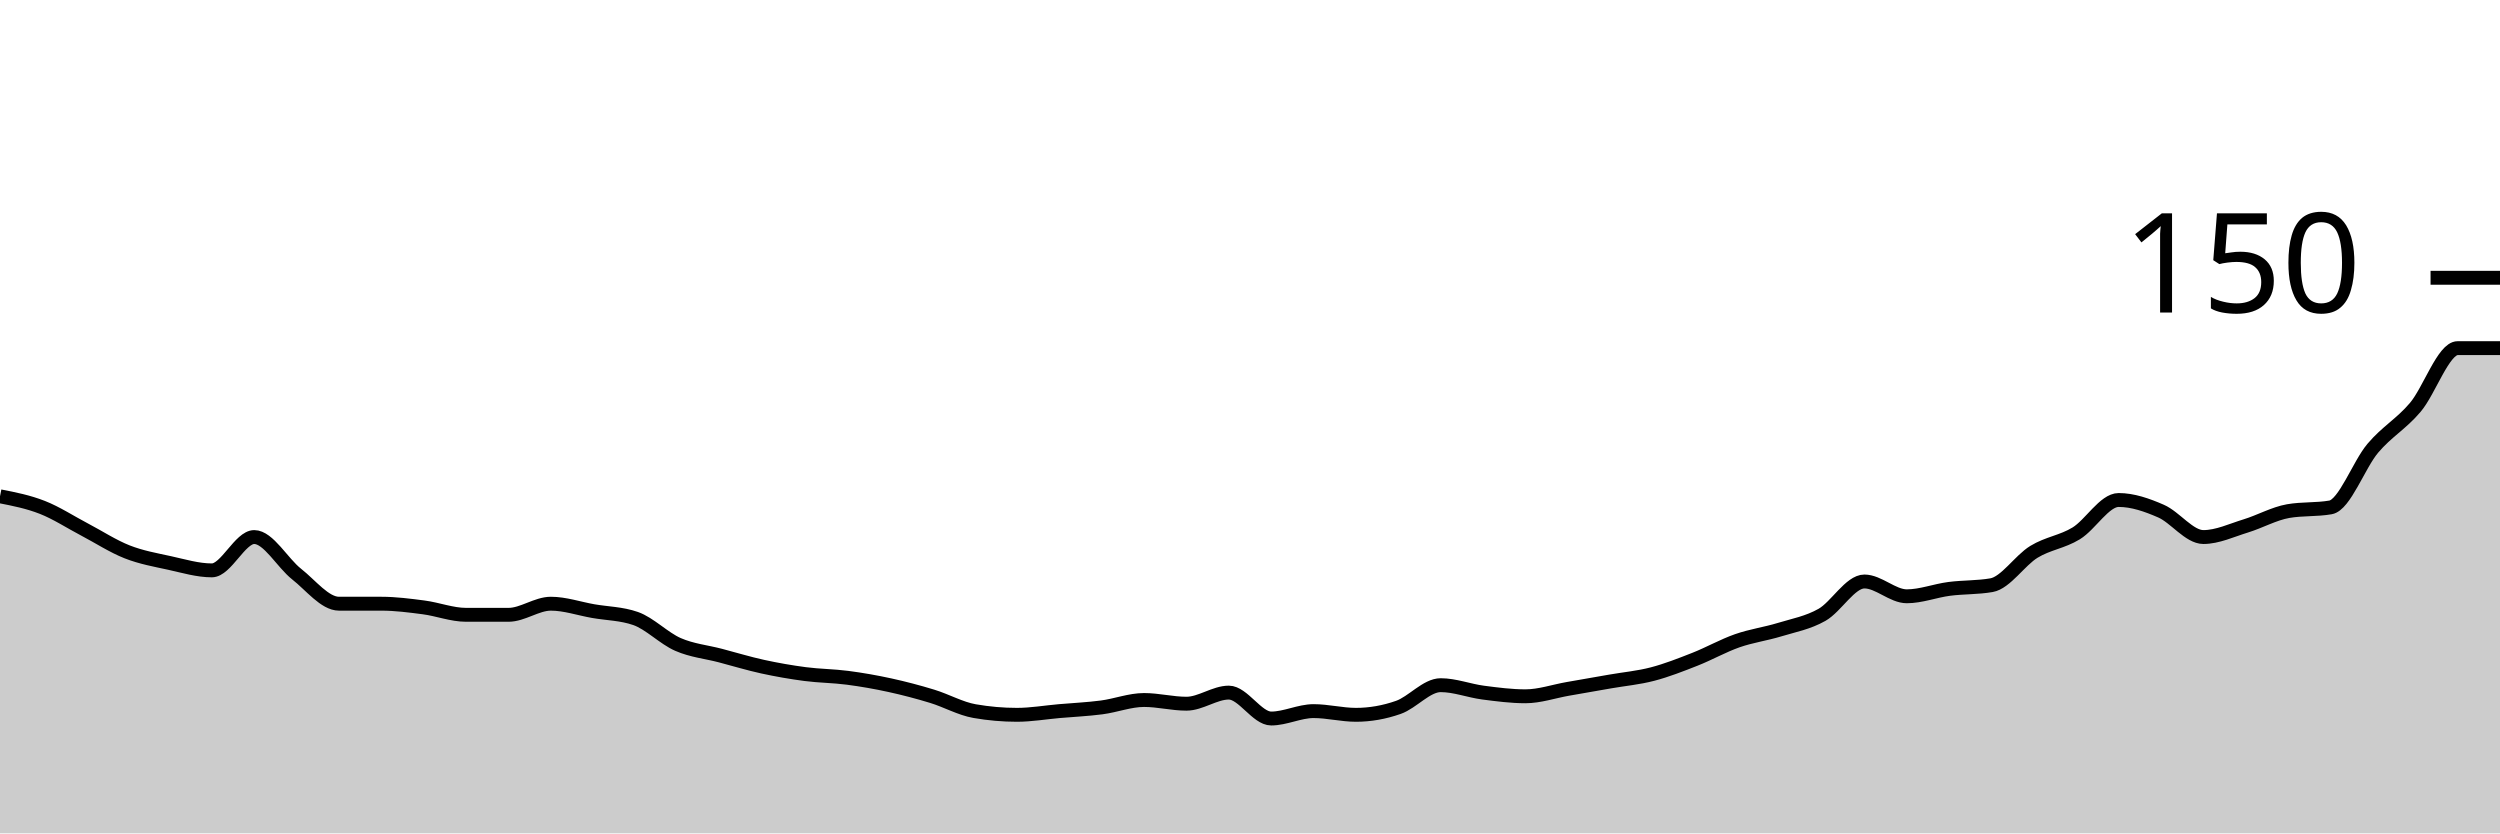
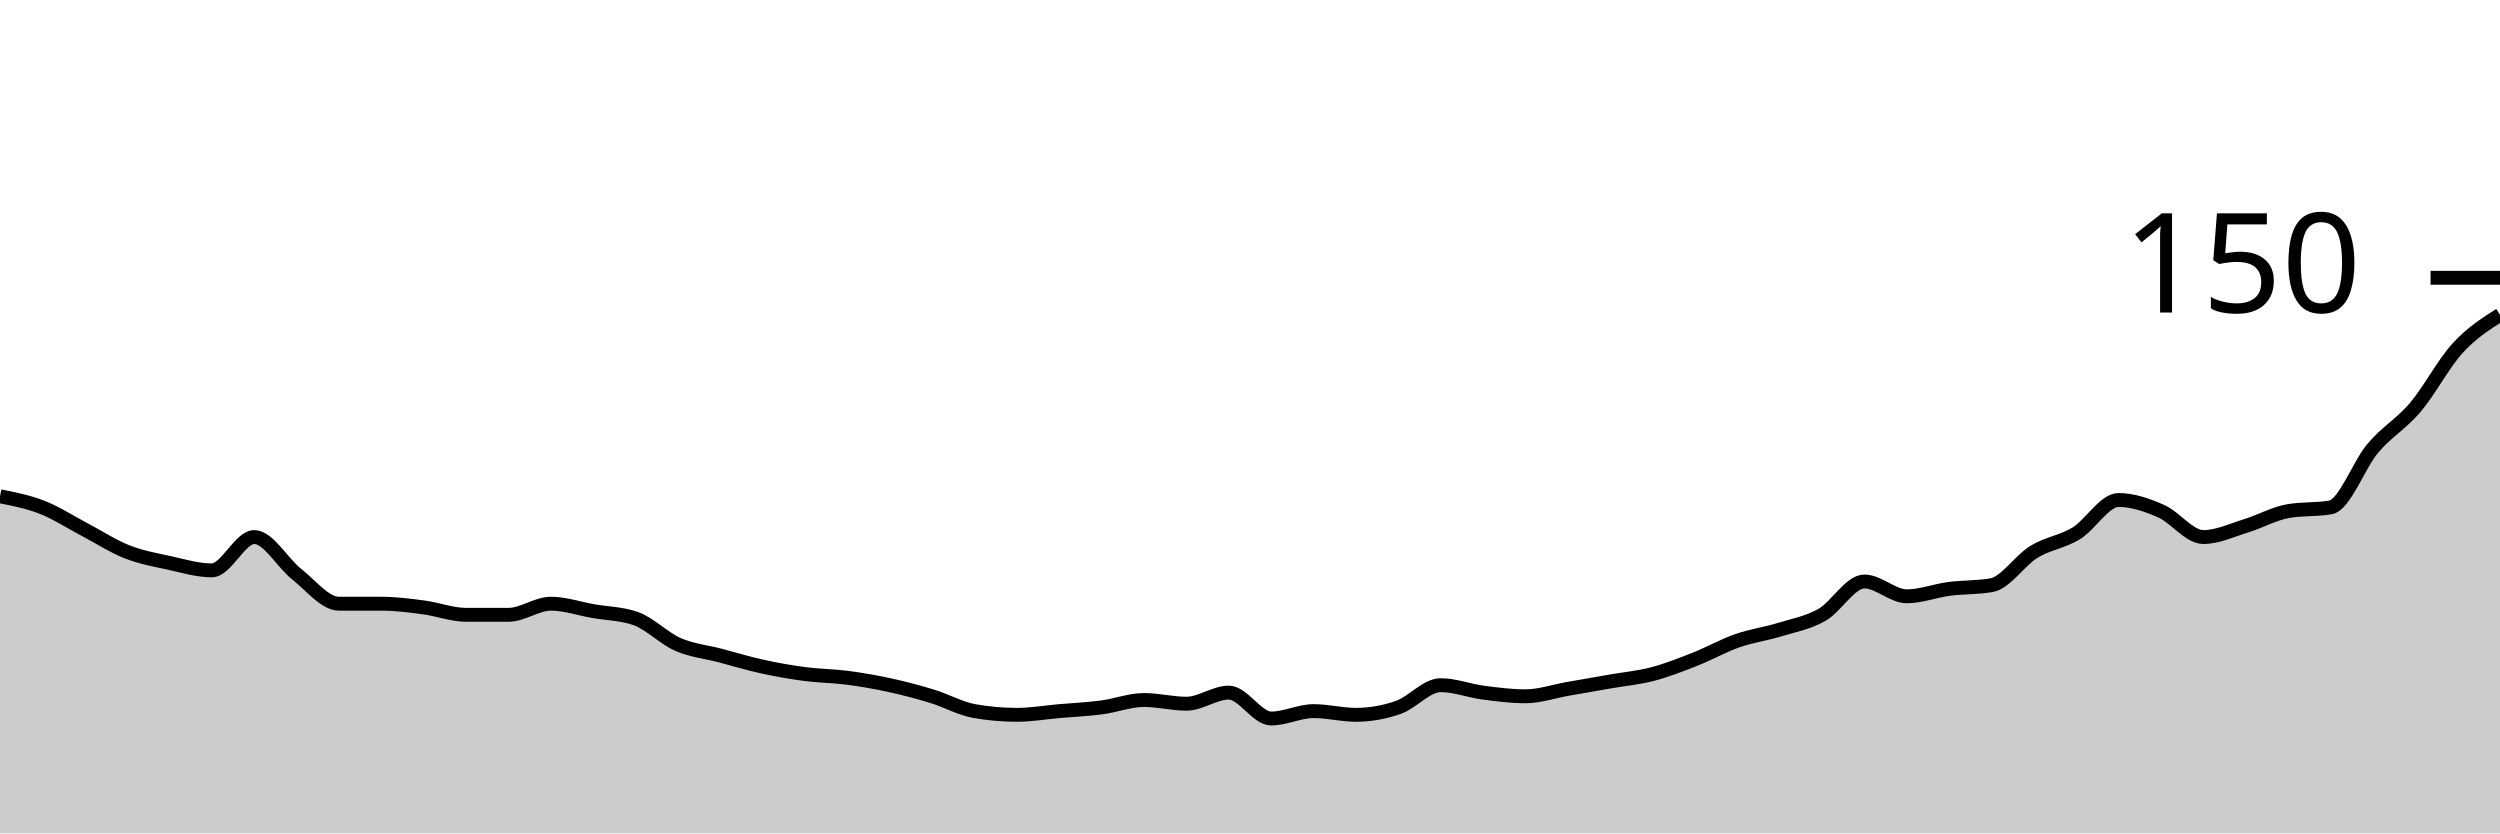
<svg xmlns="http://www.w3.org/2000/svg" viewBox="0 0 180 60">
  <g transform="translate(0,20)">
-     <path class="area" fill="rgba(0, 0, 0, 0.2)" d="M0,15.733C1.017,15.933,2.034,16.133,3.051,16.533C4.068,16.933,5.085,17.6,6.102,18.133C7.119,18.667,8.136,19.333,9.153,19.733C10.169,20.133,11.186,20.311,12.203,20.533C13.22,20.756,14.237,21.067,15.254,21.067C16.271,21.067,17.288,18.667,18.305,18.667C19.322,18.667,20.339,20.533,21.356,21.333C22.373,22.133,23.39,23.467,24.407,23.467C25.424,23.467,26.441,23.467,27.458,23.467C28.475,23.467,29.492,23.6,30.508,23.733C31.525,23.867,32.542,24.267,33.559,24.267C34.576,24.267,35.593,24.267,36.61,24.267C37.627,24.267,38.644,23.467,39.661,23.467C40.678,23.467,41.695,23.822,42.712,24C43.729,24.178,44.746,24.178,45.763,24.533C46.78,24.889,47.797,25.956,48.814,26.4C49.831,26.844,50.847,26.933,51.864,27.2C52.881,27.467,53.898,27.778,54.915,28C55.932,28.222,56.949,28.4,57.966,28.533C58.983,28.667,60,28.667,61.017,28.8C62.034,28.933,63.051,29.111,64.068,29.333C65.085,29.556,66.102,29.822,67.119,30.133C68.136,30.444,69.153,31.022,70.169,31.2C71.186,31.378,72.203,31.467,73.22,31.467C74.237,31.467,75.254,31.289,76.271,31.2C77.288,31.111,78.305,31.067,79.322,30.933C80.339,30.8,81.356,30.4,82.373,30.4C83.39,30.4,84.407,30.667,85.424,30.667C86.441,30.667,87.458,29.867,88.475,29.867C89.492,29.867,90.508,31.733,91.525,31.733C92.542,31.733,93.559,31.2,94.576,31.2C95.593,31.2,96.61,31.467,97.627,31.467C98.644,31.467,99.661,31.289,100.678,30.933C101.695,30.578,102.712,29.333,103.729,29.333C104.746,29.333,105.763,29.733,106.78,29.867C107.797,30,108.814,30.133,109.831,30.133C110.847,30.133,111.864,29.778,112.881,29.6C113.898,29.422,114.915,29.244,115.932,29.067C116.949,28.889,117.966,28.8,118.983,28.533C120,28.267,121.017,27.867,122.034,27.467C123.051,27.067,124.068,26.489,125.085,26.133C126.102,25.778,127.119,25.644,128.136,25.333C129.153,25.022,130.169,24.844,131.186,24.267C132.203,23.689,133.22,21.867,134.237,21.867C135.254,21.867,136.271,22.933,137.288,22.933C138.305,22.933,139.322,22.533,140.339,22.4C141.356,22.267,142.373,22.311,143.39,22.133C144.407,21.956,145.424,20.356,146.441,19.733C147.458,19.111,148.475,19.022,149.492,18.4C150.508,17.778,151.525,16,152.542,16C153.559,16,154.576,16.356,155.593,16.8C156.61,17.244,157.627,18.667,158.644,18.667C159.661,18.667,160.678,18.178,161.695,17.867C162.712,17.556,163.729,16.978,164.746,16.8C165.763,16.622,166.78,16.711,167.797,16.533C168.814,16.356,169.831,13.467,170.847,12.267C171.864,11.067,172.881,10.533,173.898,9.333C174.915,8.133,175.932,5.067,176.949,5.067C177.966,5.067,178.983,5.067,180,5.067L180,40C178.983,40,177.966,40,176.949,40C175.932,40,174.915,40,173.898,40C172.881,40,171.864,40,170.847,40C169.831,40,168.814,40,167.797,40C166.78,40,165.763,40,164.746,40C163.729,40,162.712,40,161.695,40C160.678,40,159.661,40,158.644,40C157.627,40,156.61,40,155.593,40C154.576,40,153.559,40,152.542,40C151.525,40,150.508,40,149.492,40C148.475,40,147.458,40,146.441,40C145.424,40,144.407,40,143.39,40C142.373,40,141.356,40,140.339,40C139.322,40,138.305,40,137.288,40C136.271,40,135.254,40,134.237,40C133.22,40,132.203,40,131.186,40C130.169,40,129.153,40,128.136,40C127.119,40,126.102,40,125.085,40C124.068,40,123.051,40,122.034,40C121.017,40,120,40,118.983,40C117.966,40,116.949,40,115.932,40C114.915,40,113.898,40,112.881,40C111.864,40,110.847,40,109.831,40C108.814,40,107.797,40,106.78,40C105.763,40,104.746,40,103.729,40C102.712,40,101.695,40,100.678,40C99.661,40,98.644,40,97.627,40C96.61,40,95.593,40,94.576,40C93.559,40,92.542,40,91.525,40C90.508,40,89.492,40,88.475,40C87.458,40,86.441,40,85.424,40C84.407,40,83.39,40,82.373,40C81.356,40,80.339,40,79.322,40C78.305,40,77.288,40,76.271,40C75.254,40,74.237,40,73.22,40C72.203,40,71.186,40,70.169,40C69.153,40,68.136,40,67.119,40C66.102,40,65.085,40,64.068,40C63.051,40,62.034,40,61.017,40C60,40,58.983,40,57.966,40C56.949,40,55.932,40,54.915,40C53.898,40,52.881,40,51.864,40C50.847,40,49.831,40,48.814,40C47.797,40,46.78,40,45.763,40C44.746,40,43.729,40,42.712,40C41.695,40,40.678,40,39.661,40C38.644,40,37.627,40,36.61,40C35.593,40,34.576,40,33.559,40C32.542,40,31.525,40,30.508,40C29.492,40,28.475,40,27.458,40C26.441,40,25.424,40,24.407,40C23.39,40,22.373,40,21.356,40C20.339,40,19.322,40,18.305,40C17.288,40,16.271,40,15.254,40C14.237,40,13.22,40,12.203,40C11.186,40,10.169,40,9.153,40C8.136,40,7.119,40,6.102,40C5.085,40,4.068,40,3.051,40C2.034,40,1.017,40,0,40Z" />
-     <path class="line" stroke="black" fill="none" d="M0,15.733C1.017,15.933,2.034,16.133,3.051,16.533C4.068,16.933,5.085,17.6,6.102,18.133C7.119,18.667,8.136,19.333,9.153,19.733C10.169,20.133,11.186,20.311,12.203,20.533C13.22,20.756,14.237,21.067,15.254,21.067C16.271,21.067,17.288,18.667,18.305,18.667C19.322,18.667,20.339,20.533,21.356,21.333C22.373,22.133,23.39,23.467,24.407,23.467C25.424,23.467,26.441,23.467,27.458,23.467C28.475,23.467,29.492,23.6,30.508,23.733C31.525,23.867,32.542,24.267,33.559,24.267C34.576,24.267,35.593,24.267,36.61,24.267C37.627,24.267,38.644,23.467,39.661,23.467C40.678,23.467,41.695,23.822,42.712,24C43.729,24.178,44.746,24.178,45.763,24.533C46.78,24.889,47.797,25.956,48.814,26.4C49.831,26.844,50.847,26.933,51.864,27.2C52.881,27.467,53.898,27.778,54.915,28C55.932,28.222,56.949,28.4,57.966,28.533C58.983,28.667,60,28.667,61.017,28.8C62.034,28.933,63.051,29.111,64.068,29.333C65.085,29.556,66.102,29.822,67.119,30.133C68.136,30.444,69.153,31.022,70.169,31.2C71.186,31.378,72.203,31.467,73.22,31.467C74.237,31.467,75.254,31.289,76.271,31.2C77.288,31.111,78.305,31.067,79.322,30.933C80.339,30.8,81.356,30.4,82.373,30.4C83.39,30.4,84.407,30.667,85.424,30.667C86.441,30.667,87.458,29.867,88.475,29.867C89.492,29.867,90.508,31.733,91.525,31.733C92.542,31.733,93.559,31.2,94.576,31.2C95.593,31.2,96.61,31.467,97.627,31.467C98.644,31.467,99.661,31.289,100.678,30.933C101.695,30.578,102.712,29.333,103.729,29.333C104.746,29.333,105.763,29.733,106.78,29.867C107.797,30,108.814,30.133,109.831,30.133C110.847,30.133,111.864,29.778,112.881,29.6C113.898,29.422,114.915,29.244,115.932,29.067C116.949,28.889,117.966,28.8,118.983,28.533C120,28.267,121.017,27.867,122.034,27.467C123.051,27.067,124.068,26.489,125.085,26.133C126.102,25.778,127.119,25.644,128.136,25.333C129.153,25.022,130.169,24.844,131.186,24.267C132.203,23.689,133.22,21.867,134.237,21.867C135.254,21.867,136.271,22.933,137.288,22.933C138.305,22.933,139.322,22.533,140.339,22.4C141.356,22.267,142.373,22.311,143.39,22.133C144.407,21.956,145.424,20.356,146.441,19.733C147.458,19.111,148.475,19.022,149.492,18.4C150.508,17.778,151.525,16,152.542,16C153.559,16,154.576,16.356,155.593,16.8C156.61,17.244,157.627,18.667,158.644,18.667C159.661,18.667,160.678,18.178,161.695,17.867C162.712,17.556,163.729,16.978,164.746,16.8C165.763,16.622,166.78,16.711,167.797,16.533C168.814,16.356,169.831,13.467,170.847,12.267C171.864,11.067,172.881,10.533,173.898,9.333C174.915,8.133,175.932,5.067,176.949,5.067C177.966,5.067,178.983,5.067,180,5.067" />
+     <path class="area" fill="rgba(0, 0, 0, 0.2)" d="M0,15.733C1.017,15.933,2.034,16.133,3.051,16.533C4.068,16.933,5.085,17.6,6.102,18.133C7.119,18.667,8.136,19.333,9.153,19.733C10.169,20.133,11.186,20.311,12.203,20.533C13.22,20.756,14.237,21.067,15.254,21.067C16.271,21.067,17.288,18.667,18.305,18.667C19.322,18.667,20.339,20.533,21.356,21.333C22.373,22.133,23.39,23.467,24.407,23.467C25.424,23.467,26.441,23.467,27.458,23.467C28.475,23.467,29.492,23.6,30.508,23.733C31.525,23.867,32.542,24.267,33.559,24.267C34.576,24.267,35.593,24.267,36.61,24.267C37.627,24.267,38.644,23.467,39.661,23.467C40.678,23.467,41.695,23.822,42.712,24C43.729,24.178,44.746,24.178,45.763,24.533C46.78,24.889,47.797,25.956,48.814,26.4C49.831,26.844,50.847,26.933,51.864,27.2C52.881,27.467,53.898,27.778,54.915,28C55.932,28.222,56.949,28.4,57.966,28.533C58.983,28.667,60,28.667,61.017,28.8C62.034,28.933,63.051,29.111,64.068,29.333C65.085,29.556,66.102,29.822,67.119,30.133C68.136,30.444,69.153,31.022,70.169,31.2C71.186,31.378,72.203,31.467,73.22,31.467C74.237,31.467,75.254,31.289,76.271,31.2C77.288,31.111,78.305,31.067,79.322,30.933C80.339,30.8,81.356,30.4,82.373,30.4C83.39,30.4,84.407,30.667,85.424,30.667C86.441,30.667,87.458,29.867,88.475,29.867C89.492,29.867,90.508,31.733,91.525,31.733C92.542,31.733,93.559,31.2,94.576,31.2C95.593,31.2,96.61,31.467,97.627,31.467C98.644,31.467,99.661,31.289,100.678,30.933C101.695,30.578,102.712,29.333,103.729,29.333C104.746,29.333,105.763,29.733,106.78,29.867C107.797,30,108.814,30.133,109.831,30.133C110.847,30.133,111.864,29.778,112.881,29.6C113.898,29.422,114.915,29.244,115.932,29.067C116.949,28.889,117.966,28.8,118.983,28.533C120,28.267,121.017,27.867,122.034,27.467C123.051,27.067,124.068,26.489,125.085,26.133C126.102,25.778,127.119,25.644,128.136,25.333C129.153,25.022,130.169,24.844,131.186,24.267C132.203,23.689,133.22,21.867,134.237,21.867C135.254,21.867,136.271,22.933,137.288,22.933C138.305,22.933,139.322,22.533,140.339,22.4C141.356,22.267,142.373,22.311,143.39,22.133C144.407,21.956,145.424,20.356,146.441,19.733C147.458,19.111,148.475,19.022,149.492,18.4C150.508,17.778,151.525,16,152.542,16C153.559,16,154.576,16.356,155.593,16.8C156.61,17.244,157.627,18.667,158.644,18.667C159.661,18.667,160.678,18.178,161.695,17.867C162.712,17.556,163.729,16.978,164.746,16.8C165.763,16.622,166.78,16.711,167.797,16.533C168.814,16.356,169.831,13.467,170.847,12.267C171.864,11.067,172.881,10.533,173.898,9.333C174.915,8.133,175.932,6.178,176.949,5.067C177.966,3.956,178.983,3.311,180,2.667L180,40C178.983,40,177.966,40,176.949,40C175.932,40,174.915,40,173.898,40C172.881,40,171.864,40,170.847,40C169.831,40,168.814,40,167.797,40C166.78,40,165.763,40,164.746,40C163.729,40,162.712,40,161.695,40C160.678,40,159.661,40,158.644,40C157.627,40,156.61,40,155.593,40C154.576,40,153.559,40,152.542,40C151.525,40,150.508,40,149.492,40C148.475,40,147.458,40,146.441,40C145.424,40,144.407,40,143.39,40C142.373,40,141.356,40,140.339,40C139.322,40,138.305,40,137.288,40C136.271,40,135.254,40,134.237,40C133.22,40,132.203,40,131.186,40C130.169,40,129.153,40,128.136,40C127.119,40,126.102,40,125.085,40C124.068,40,123.051,40,122.034,40C121.017,40,120,40,118.983,40C117.966,40,116.949,40,115.932,40C114.915,40,113.898,40,112.881,40C111.864,40,110.847,40,109.831,40C108.814,40,107.797,40,106.78,40C105.763,40,104.746,40,103.729,40C102.712,40,101.695,40,100.678,40C99.661,40,98.644,40,97.627,40C96.61,40,95.593,40,94.576,40C93.559,40,92.542,40,91.525,40C90.508,40,89.492,40,88.475,40C87.458,40,86.441,40,85.424,40C84.407,40,83.39,40,82.373,40C81.356,40,80.339,40,79.322,40C78.305,40,77.288,40,76.271,40C75.254,40,74.237,40,73.22,40C72.203,40,71.186,40,70.169,40C69.153,40,68.136,40,67.119,40C66.102,40,65.085,40,64.068,40C63.051,40,62.034,40,61.017,40C60,40,58.983,40,57.966,40C56.949,40,55.932,40,54.915,40C53.898,40,52.881,40,51.864,40C50.847,40,49.831,40,48.814,40C47.797,40,46.78,40,45.763,40C44.746,40,43.729,40,42.712,40C41.695,40,40.678,40,39.661,40C38.644,40,37.627,40,36.61,40C35.593,40,34.576,40,33.559,40C32.542,40,31.525,40,30.508,40C29.492,40,28.475,40,27.458,40C26.441,40,25.424,40,24.407,40C23.39,40,22.373,40,21.356,40C20.339,40,19.322,40,18.305,40C17.288,40,16.271,40,15.254,40C14.237,40,13.22,40,12.203,40C11.186,40,10.169,40,9.153,40C8.136,40,7.119,40,6.102,40C5.085,40,4.068,40,3.051,40C2.034,40,1.017,40,0,40Z" />
+     <path class="line" stroke="black" fill="none" d="M0,15.733C1.017,15.933,2.034,16.133,3.051,16.533C4.068,16.933,5.085,17.6,6.102,18.133C7.119,18.667,8.136,19.333,9.153,19.733C10.169,20.133,11.186,20.311,12.203,20.533C13.22,20.756,14.237,21.067,15.254,21.067C16.271,21.067,17.288,18.667,18.305,18.667C19.322,18.667,20.339,20.533,21.356,21.333C22.373,22.133,23.39,23.467,24.407,23.467C25.424,23.467,26.441,23.467,27.458,23.467C28.475,23.467,29.492,23.6,30.508,23.733C31.525,23.867,32.542,24.267,33.559,24.267C34.576,24.267,35.593,24.267,36.61,24.267C37.627,24.267,38.644,23.467,39.661,23.467C40.678,23.467,41.695,23.822,42.712,24C43.729,24.178,44.746,24.178,45.763,24.533C46.78,24.889,47.797,25.956,48.814,26.4C49.831,26.844,50.847,26.933,51.864,27.2C52.881,27.467,53.898,27.778,54.915,28C55.932,28.222,56.949,28.4,57.966,28.533C58.983,28.667,60,28.667,61.017,28.8C62.034,28.933,63.051,29.111,64.068,29.333C65.085,29.556,66.102,29.822,67.119,30.133C68.136,30.444,69.153,31.022,70.169,31.2C71.186,31.378,72.203,31.467,73.22,31.467C74.237,31.467,75.254,31.289,76.271,31.2C77.288,31.111,78.305,31.067,79.322,30.933C80.339,30.8,81.356,30.4,82.373,30.4C83.39,30.4,84.407,30.667,85.424,30.667C86.441,30.667,87.458,29.867,88.475,29.867C89.492,29.867,90.508,31.733,91.525,31.733C92.542,31.733,93.559,31.2,94.576,31.2C95.593,31.2,96.61,31.467,97.627,31.467C98.644,31.467,99.661,31.289,100.678,30.933C101.695,30.578,102.712,29.333,103.729,29.333C104.746,29.333,105.763,29.733,106.78,29.867C107.797,30,108.814,30.133,109.831,30.133C110.847,30.133,111.864,29.778,112.881,29.6C113.898,29.422,114.915,29.244,115.932,29.067C116.949,28.889,117.966,28.8,118.983,28.533C120,28.267,121.017,27.867,122.034,27.467C123.051,27.067,124.068,26.489,125.085,26.133C126.102,25.778,127.119,25.644,128.136,25.333C129.153,25.022,130.169,24.844,131.186,24.267C132.203,23.689,133.22,21.867,134.237,21.867C135.254,21.867,136.271,22.933,137.288,22.933C138.305,22.933,139.322,22.533,140.339,22.4C141.356,22.267,142.373,22.311,143.39,22.133C144.407,21.956,145.424,20.356,146.441,19.733C147.458,19.111,148.475,19.022,149.492,18.4C150.508,17.778,151.525,16,152.542,16C153.559,16,154.576,16.356,155.593,16.8C156.61,17.244,157.627,18.667,158.644,18.667C159.661,18.667,160.678,18.178,161.695,17.867C162.712,17.556,163.729,16.978,164.746,16.8C165.763,16.622,166.78,16.711,167.797,16.533C168.814,16.356,169.831,13.467,170.847,12.267C171.864,11.067,172.881,10.533,173.898,9.333C174.915,8.133,175.932,6.178,176.949,5.067C177.966,3.956,178.983,3.311,180,2.667" />
    <path class="axis-ceiling" stroke-width="1" stroke="black" fill="none" d="M175,0L180,0" />
    <text class="axis-ceiling-label" font-family="sans-serif" text-anchor="end" font-size="10px" x="170" y="2.5">150</text>
  </g>
</svg>
